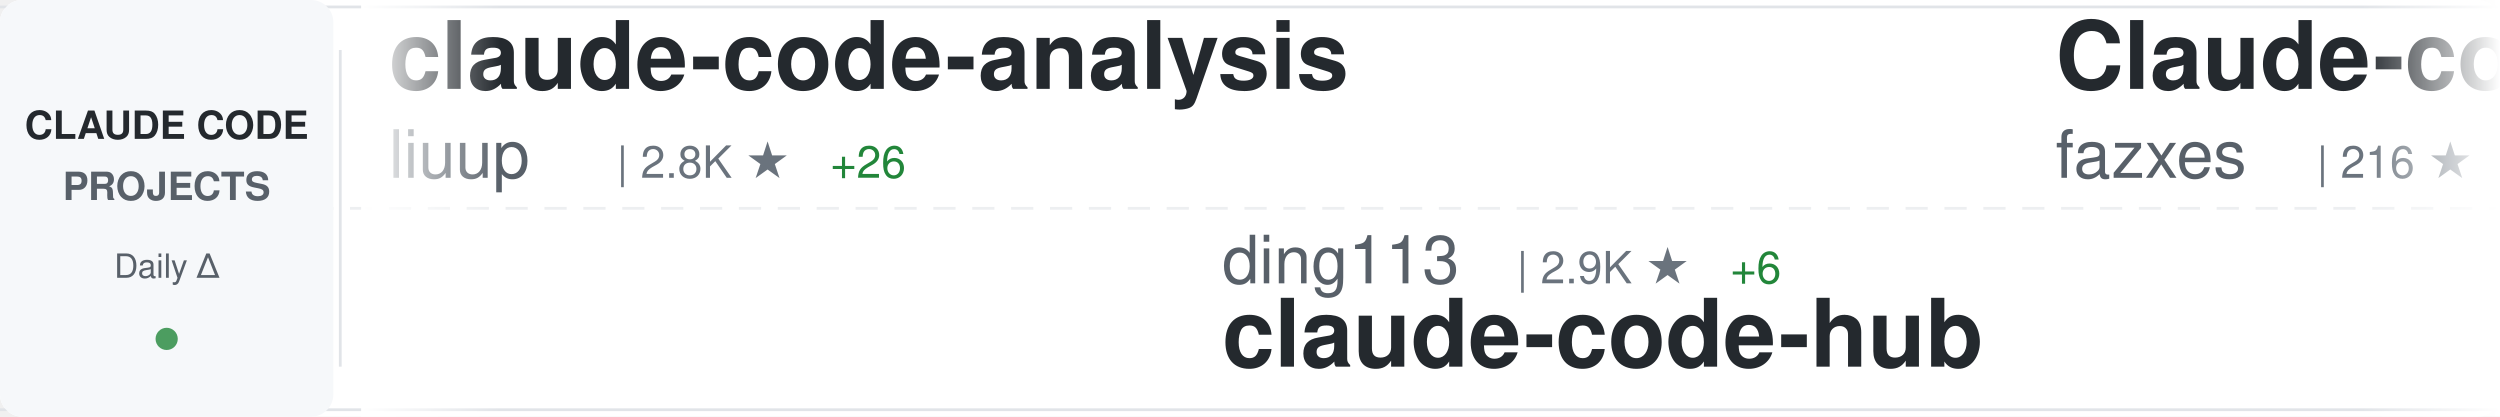
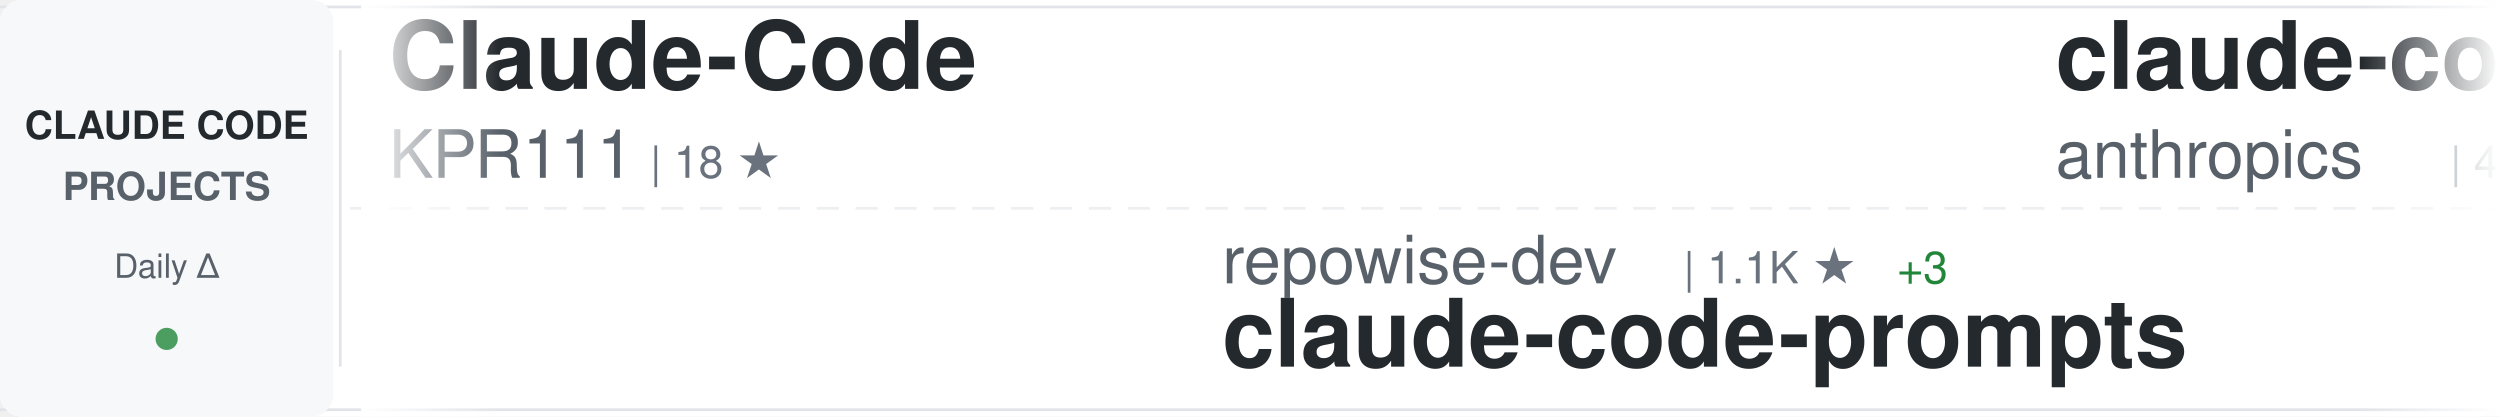
<svg xmlns="http://www.w3.org/2000/svg" width="900" height="150">
  <defs>
    <linearGradient id="awesomeLeftFade" x1="0%" y1="0%" x2="100%" y2="0%">
      <stop offset="0%" style="stop-color:#ffffff;stop-opacity:1" />
      <stop offset="100%" style="stop-color:#ffffff;stop-opacity:0" />
    </linearGradient>
    <linearGradient id="awesomeRightFade" x1="0%" y1="0%" x2="100%" y2="0%">
      <stop offset="0%" style="stop-color:#ffffff;stop-opacity:0" />
      <stop offset="100%" style="stop-color:#ffffff;stop-opacity:1" />
    </linearGradient>
  </defs>
  <rect width="900" height="150" fill="#ffffff" rx="8" />
  <rect x="0" y="2" width="900" height="1" fill="#e1e4e8" />
  <rect x="0" y="147" width="900" height="1" fill="#e1e4e8" />
  <line x1="0" y1="75" x2="900" y2="75" stroke="#e1e4e8" stroke-width="1" stroke-dasharray="8 6" opacity="0.6" />
  <rect x="0" y="0" width="120" height="150" fill="#f6f8fa" rx="8" />
  <text x="60" y="50" font-family="-apple-system, BlinkMacSystemFont, 'Segoe UI', Helvetica, Arial, sans-serif" font-size="14" font-weight="600" fill="#24292e" text-anchor="middle">CLAUDE CODE</text>
  <text x="60" y="72" font-family="-apple-system, BlinkMacSystemFont, 'Segoe UI', Helvetica, Arial, sans-serif" font-size="14" font-weight="600" fill="#586069" text-anchor="middle">PROJECTS</text>
  <text x="60" y="100" font-family="-apple-system, BlinkMacSystemFont, 'Segoe UI', Helvetica, Arial, sans-serif" font-size="12" font-weight="500" fill="#586069" text-anchor="middle">Daily Δ</text>
  <circle cx="60" cy="122" r="4" fill="#22863a" opacity="0.8" />
  <rect x="122" y="18" width="1" height="114" fill="#e1e4e8" />
  <clipPath id="awesomeTickerClip">
    <rect x="130" y="0" width="770" height="150" />
  </clipPath>
  <g clip-path="url(#awesomeTickerClip)">
    <g id="awesomeTickerItems">
      <animateTransform attributeName="transform" attributeType="XML" type="translate" from="0 0" to="-3000 0" dur="54s" repeatCount="indefinite" />
      <g transform="translate(0, 0)">
-         <text x="140" y="32" font-family="-apple-system, BlinkMacSystemFont, 'Segoe UI', Helvetica, Arial, sans-serif" font-size="34" font-weight="600" fill="#24292e">claude-code-analysis</text>
-         <text x="140" y="64" font-family="-apple-system, BlinkMacSystemFont, 'Segoe UI', Helvetica, Arial, sans-serif" font-size="24" font-weight="400" fill="#586069">liuup</text>
-         <text x="222" y="64" font-family="-apple-system, BlinkMacSystemFont, 'Segoe UI', Helvetica, Arial, sans-serif" font-size="16" font-weight="500" fill="#6a737d">| 2.8K ★</text>
-         <text x="299" y="64" font-family="-apple-system, BlinkMacSystemFont, 'Segoe UI', Helvetica, Arial, sans-serif" font-size="16" font-weight="500" fill="#22863a"> +26</text>
+         <text x="140" y="32" font-family="-apple-system, BlinkMacSystemFont, 'Segoe UI', Helvetica, Arial, sans-serif" font-size="34" font-weight="600" fill="#24292e">Claude-Code</text>
+         <text x="140" y="64" font-family="-apple-system, BlinkMacSystemFont, 'Segoe UI', Helvetica, Arial, sans-serif" font-size="24" font-weight="400" fill="#586069">KPR111</text>
+         <text x="234" y="64" font-family="-apple-system, BlinkMacSystemFont, 'Segoe UI', Helvetica, Arial, sans-serif" font-size="16" font-weight="500" fill="#6a737d">| 18 ★</text>
      </g>
      <g transform="translate(300, 0)">
-         <text x="140" y="102" font-family="-apple-system, BlinkMacSystemFont, 'Segoe UI', Helvetica, Arial, sans-serif" font-size="24" font-weight="400" fill="#586069">ding113</text>
-         <text x="246" y="102" font-family="-apple-system, BlinkMacSystemFont, 'Segoe UI', Helvetica, Arial, sans-serif" font-size="16" font-weight="500" fill="#6a737d">| 2.9K ★</text>
-         <text x="323" y="102" font-family="-apple-system, BlinkMacSystemFont, 'Segoe UI', Helvetica, Arial, sans-serif" font-size="16" font-weight="500" fill="#22863a"> +6</text>
-         <text x="140" y="132" font-family="-apple-system, BlinkMacSystemFont, 'Segoe UI', Helvetica, Arial, sans-serif" font-size="34" font-weight="600" fill="#24292e">claude-code-hub</text>
+         <text x="140" y="102" font-family="-apple-system, BlinkMacSystemFont, 'Segoe UI', Helvetica, Arial, sans-serif" font-size="24" font-weight="400" fill="#586069">repowise-dev</text>
+         <text x="306" y="102" font-family="-apple-system, BlinkMacSystemFont, 'Segoe UI', Helvetica, Arial, sans-serif" font-size="16" font-weight="500" fill="#6a737d">| 1.1K ★</text>
+         <text x="383" y="102" font-family="-apple-system, BlinkMacSystemFont, 'Segoe UI', Helvetica, Arial, sans-serif" font-size="16" font-weight="500" fill="#22863a"> +3</text>
+         <text x="140" y="132" font-family="-apple-system, BlinkMacSystemFont, 'Segoe UI', Helvetica, Arial, sans-serif" font-size="34" font-weight="600" fill="#24292e">claude-code-prompts</text>
      </g>
      <g transform="translate(600, 0)">
-         <text x="140" y="32" font-family="-apple-system, BlinkMacSystemFont, 'Segoe UI', Helvetica, Arial, sans-serif" font-size="34" font-weight="600" fill="#24292e">Claude-code</text>
-         <text x="140" y="64" font-family="-apple-system, BlinkMacSystemFont, 'Segoe UI', Helvetica, Arial, sans-serif" font-size="24" font-weight="400" fill="#586069">fazxes</text>
-         <text x="234" y="64" font-family="-apple-system, BlinkMacSystemFont, 'Segoe UI', Helvetica, Arial, sans-serif" font-size="16" font-weight="500" fill="#6a737d">| 216 ★</text>
+         <text x="140" y="32" font-family="-apple-system, BlinkMacSystemFont, 'Segoe UI', Helvetica, Arial, sans-serif" font-size="34" font-weight="600" fill="#24292e">claude-code-security-rev...</text>
+         <text x="140" y="64" font-family="-apple-system, BlinkMacSystemFont, 'Segoe UI', Helvetica, Arial, sans-serif" font-size="24" font-weight="400" fill="#586069">anthropics</text>
+         <text x="282" y="64" font-family="-apple-system, BlinkMacSystemFont, 'Segoe UI', Helvetica, Arial, sans-serif" font-size="16" font-weight="500" fill="#6a737d">| 4.9K ★</text>
+         <text x="359" y="64" font-family="-apple-system, BlinkMacSystemFont, 'Segoe UI', Helvetica, Arial, sans-serif" font-size="16" font-weight="500" fill="#22863a"> +17</text>
      </g>
      <g transform="translate(900, 0)">
-         <text x="140" y="102" font-family="-apple-system, BlinkMacSystemFont, 'Segoe UI', Helvetica, Arial, sans-serif" font-size="24" font-weight="400" fill="#586069">kodu-ai</text>
-         <text x="246" y="102" font-family="-apple-system, BlinkMacSystemFont, 'Segoe UI', Helvetica, Arial, sans-serif" font-size="16" font-weight="500" fill="#6a737d">| 5.3K ★</text>
-         <text x="140" y="132" font-family="-apple-system, BlinkMacSystemFont, 'Segoe UI', Helvetica, Arial, sans-serif" font-size="34" font-weight="600" fill="#24292e">claude-coder</text>
+         <text x="140" y="102" font-family="-apple-system, BlinkMacSystemFont, 'Segoe UI', Helvetica, Arial, sans-serif" font-size="24" font-weight="400" fill="#586069">zstmfhy</text>
+         <text x="246" y="102" font-family="-apple-system, BlinkMacSystemFont, 'Segoe UI', Helvetica, Arial, sans-serif" font-size="16" font-weight="500" fill="#6a737d">| 190 ★</text>
+         <text x="140" y="132" font-family="-apple-system, BlinkMacSystemFont, 'Segoe UI', Helvetica, Arial, sans-serif" font-size="34" font-weight="600" fill="#24292e">Claude-code</text>
      </g>
      <g transform="translate(1200, 0)">
-         <text x="140" y="32" font-family="-apple-system, BlinkMacSystemFont, 'Segoe UI', Helvetica, Arial, sans-serif" font-size="34" font-weight="600" fill="#24292e">claude-code-system-promp...</text>
-         <text x="140" y="64" font-family="-apple-system, BlinkMacSystemFont, 'Segoe UI', Helvetica, Arial, sans-serif" font-size="24" font-weight="400" fill="#586069">Piebald-AI</text>
-         <text x="282" y="64" font-family="-apple-system, BlinkMacSystemFont, 'Segoe UI', Helvetica, Arial, sans-serif" font-size="16" font-weight="500" fill="#6a737d">| 10.6K ★</text>
-         <text x="368" y="64" font-family="-apple-system, BlinkMacSystemFont, 'Segoe UI', Helvetica, Arial, sans-serif" font-size="16" font-weight="500" fill="#22863a"> +39</text>
+         <text x="140" y="32" font-family="-apple-system, BlinkMacSystemFont, 'Segoe UI', Helvetica, Arial, sans-serif" font-size="34" font-weight="600" fill="#24292e">claude-code-source</text>
+         <text x="140" y="64" font-family="-apple-system, BlinkMacSystemFont, 'Segoe UI', Helvetica, Arial, sans-serif" font-size="24" font-weight="400" fill="#586069">AprilNEA</text>
+         <text x="258" y="64" font-family="-apple-system, BlinkMacSystemFont, 'Segoe UI', Helvetica, Arial, sans-serif" font-size="16" font-weight="500" fill="#6a737d">| 384 ★</text>
      </g>
      <g transform="translate(1500, 0)">
-         <text x="140" y="102" font-family="-apple-system, BlinkMacSystemFont, 'Segoe UI', Helvetica, Arial, sans-serif" font-size="24" font-weight="400" fill="#586069">frankbria</text>
-         <text x="270" y="102" font-family="-apple-system, BlinkMacSystemFont, 'Segoe UI', Helvetica, Arial, sans-serif" font-size="16" font-weight="500" fill="#6a737d">| 9.2K ★</text>
-         <text x="347" y="102" font-family="-apple-system, BlinkMacSystemFont, 'Segoe UI', Helvetica, Arial, sans-serif" font-size="16" font-weight="500" fill="#22863a"> +15</text>
-         <text x="140" y="132" font-family="-apple-system, BlinkMacSystemFont, 'Segoe UI', Helvetica, Arial, sans-serif" font-size="34" font-weight="600" fill="#24292e">ralph-claude-code</text>
+         <text x="140" y="102" font-family="-apple-system, BlinkMacSystemFont, 'Segoe UI', Helvetica, Arial, sans-serif" font-size="24" font-weight="400" fill="#586069">Hyper66666</text>
+         <text x="282" y="102" font-family="-apple-system, BlinkMacSystemFont, 'Segoe UI', Helvetica, Arial, sans-serif" font-size="16" font-weight="500" fill="#6a737d">| 215 ★</text>
+         <text x="140" y="132" font-family="-apple-system, BlinkMacSystemFont, 'Segoe UI', Helvetica, Arial, sans-serif" font-size="34" font-weight="600" fill="#24292e">claude-code-sourcemap</text>
      </g>
      <g transform="translate(1800, 0)">
-         <text x="140" y="32" font-family="-apple-system, BlinkMacSystemFont, 'Segoe UI', Helvetica, Arial, sans-serif" font-size="34" font-weight="600" fill="#24292e">my-claude-code-setup</text>
-         <text x="140" y="64" font-family="-apple-system, BlinkMacSystemFont, 'Segoe UI', Helvetica, Arial, sans-serif" font-size="24" font-weight="400" fill="#586069">centminmod</text>
-         <text x="282" y="64" font-family="-apple-system, BlinkMacSystemFont, 'Segoe UI', Helvetica, Arial, sans-serif" font-size="16" font-weight="500" fill="#6a737d">| 2.4K ★</text>
-         <text x="359" y="64" font-family="-apple-system, BlinkMacSystemFont, 'Segoe UI', Helvetica, Arial, sans-serif" font-size="16" font-weight="500" fill="#22863a"> +5</text>
+         <text x="140" y="32" font-family="-apple-system, BlinkMacSystemFont, 'Segoe UI', Helvetica, Arial, sans-serif" font-size="34" font-weight="600" fill="#24292e">claude-code-reverse</text>
+         <text x="140" y="64" font-family="-apple-system, BlinkMacSystemFont, 'Segoe UI', Helvetica, Arial, sans-serif" font-size="24" font-weight="400" fill="#586069">Yuyz0112</text>
+         <text x="258" y="64" font-family="-apple-system, BlinkMacSystemFont, 'Segoe UI', Helvetica, Arial, sans-serif" font-size="16" font-weight="500" fill="#6a737d">| 2.4K ★</text>
+         <text x="335" y="64" font-family="-apple-system, BlinkMacSystemFont, 'Segoe UI', Helvetica, Arial, sans-serif" font-size="16" font-weight="500" fill="#22863a"> +1</text>
      </g>
      <g transform="translate(2100, 0)">
-         <text x="140" y="102" font-family="-apple-system, BlinkMacSystemFont, 'Segoe UI', Helvetica, Arial, sans-serif" font-size="24" font-weight="400" fill="#586069">alirezarezvani</text>
-         <text x="330" y="102" font-family="-apple-system, BlinkMacSystemFont, 'Segoe UI', Helvetica, Arial, sans-serif" font-size="16" font-weight="500" fill="#6a737d">| 16.3K ★</text>
-         <text x="416" y="102" font-family="-apple-system, BlinkMacSystemFont, 'Segoe UI', Helvetica, Arial, sans-serif" font-size="16" font-weight="500" fill="#22863a"> +74</text>
-         <text x="140" y="132" font-family="-apple-system, BlinkMacSystemFont, 'Segoe UI', Helvetica, Arial, sans-serif" font-size="34" font-weight="600" fill="#24292e">claude-skills</text>
+         <text x="140" y="102" font-family="-apple-system, BlinkMacSystemFont, 'Segoe UI', Helvetica, Arial, sans-serif" font-size="24" font-weight="400" fill="#586069">AICoderTudou</text>
+         <text x="306" y="102" font-family="-apple-system, BlinkMacSystemFont, 'Segoe UI', Helvetica, Arial, sans-serif" font-size="16" font-weight="500" fill="#6a737d">| 502 ★</text>
+         <text x="374" y="102" font-family="-apple-system, BlinkMacSystemFont, 'Segoe UI', Helvetica, Arial, sans-serif" font-size="16" font-weight="500" fill="#22863a"> +1</text>
+         <text x="140" y="132" font-family="-apple-system, BlinkMacSystemFont, 'Segoe UI', Helvetica, Arial, sans-serif" font-size="34" font-weight="600" fill="#24292e">claude-code-tudou</text>
      </g>
      <g transform="translate(2400, 0)">
-         <text x="140" y="32" font-family="-apple-system, BlinkMacSystemFont, 'Segoe UI', Helvetica, Arial, sans-serif" font-size="34" font-weight="600" fill="#24292e">claude-code-source-code</text>
-         <text x="140" y="64" font-family="-apple-system, BlinkMacSystemFont, 'Segoe UI', Helvetica, Arial, sans-serif" font-size="24" font-weight="400" fill="#586069">777genius</text>
-         <text x="270" y="64" font-family="-apple-system, BlinkMacSystemFont, 'Segoe UI', Helvetica, Arial, sans-serif" font-size="16" font-weight="500" fill="#6a737d">| 913 ★</text>
+         <text x="140" y="32" font-family="-apple-system, BlinkMacSystemFont, 'Segoe UI', Helvetica, Arial, sans-serif" font-size="34" font-weight="600" fill="#24292e">claude-code-workflows</text>
+         <text x="140" y="64" font-family="-apple-system, BlinkMacSystemFont, 'Segoe UI', Helvetica, Arial, sans-serif" font-size="24" font-weight="400" fill="#586069">OneRedOak</text>
+         <text x="270" y="64" font-family="-apple-system, BlinkMacSystemFont, 'Segoe UI', Helvetica, Arial, sans-serif" font-size="16" font-weight="500" fill="#6a737d">| 3.8K ★</text>
      </g>
      <g transform="translate(2700, 0)">
-         <text x="140" y="102" font-family="-apple-system, BlinkMacSystemFont, 'Segoe UI', Helvetica, Arial, sans-serif" font-size="24" font-weight="400" fill="#586069">oboard</text>
-         <text x="234" y="102" font-family="-apple-system, BlinkMacSystemFont, 'Segoe UI', Helvetica, Arial, sans-serif" font-size="16" font-weight="500" fill="#6a737d">| 3.2K ★</text>
-         <text x="311" y="102" font-family="-apple-system, BlinkMacSystemFont, 'Segoe UI', Helvetica, Arial, sans-serif" font-size="16" font-weight="500" fill="#22863a"> +6</text>
-         <text x="140" y="132" font-family="-apple-system, BlinkMacSystemFont, 'Segoe UI', Helvetica, Arial, sans-serif" font-size="34" font-weight="600" fill="#24292e">claude-code-rev</text>
+         <text x="140" y="102" font-family="-apple-system, BlinkMacSystemFont, 'Segoe UI', Helvetica, Arial, sans-serif" font-size="24" font-weight="400" fill="#586069">centminmod</text>
+         <text x="282" y="102" font-family="-apple-system, BlinkMacSystemFont, 'Segoe UI', Helvetica, Arial, sans-serif" font-size="16" font-weight="500" fill="#6a737d">| 2.4K ★</text>
+         <text x="359" y="102" font-family="-apple-system, BlinkMacSystemFont, 'Segoe UI', Helvetica, Arial, sans-serif" font-size="16" font-weight="500" fill="#22863a"> +3</text>
+         <text x="140" y="132" font-family="-apple-system, BlinkMacSystemFont, 'Segoe UI', Helvetica, Arial, sans-serif" font-size="34" font-weight="600" fill="#24292e">my-claude-code-setup</text>
      </g>
      <g transform="translate(3000, 0)">
-         <text x="140" y="32" font-family="-apple-system, BlinkMacSystemFont, 'Segoe UI', Helvetica, Arial, sans-serif" font-size="34" font-weight="600" fill="#24292e">claude-code-analysis</text>
-         <text x="140" y="64" font-family="-apple-system, BlinkMacSystemFont, 'Segoe UI', Helvetica, Arial, sans-serif" font-size="24" font-weight="400" fill="#586069">liuup</text>
-         <text x="222" y="64" font-family="-apple-system, BlinkMacSystemFont, 'Segoe UI', Helvetica, Arial, sans-serif" font-size="16" font-weight="500" fill="#6a737d">| 2.8K ★</text>
-         <text x="299" y="64" font-family="-apple-system, BlinkMacSystemFont, 'Segoe UI', Helvetica, Arial, sans-serif" font-size="16" font-weight="500" fill="#22863a"> +26</text>
+         <text x="140" y="32" font-family="-apple-system, BlinkMacSystemFont, 'Segoe UI', Helvetica, Arial, sans-serif" font-size="34" font-weight="600" fill="#24292e">Claude-Code</text>
+         <text x="140" y="64" font-family="-apple-system, BlinkMacSystemFont, 'Segoe UI', Helvetica, Arial, sans-serif" font-size="24" font-weight="400" fill="#586069">KPR111</text>
+         <text x="234" y="64" font-family="-apple-system, BlinkMacSystemFont, 'Segoe UI', Helvetica, Arial, sans-serif" font-size="16" font-weight="500" fill="#6a737d">| 18 ★</text>
      </g>
      <g transform="translate(3300, 0)">
-         <text x="140" y="102" font-family="-apple-system, BlinkMacSystemFont, 'Segoe UI', Helvetica, Arial, sans-serif" font-size="24" font-weight="400" fill="#586069">ding113</text>
-         <text x="246" y="102" font-family="-apple-system, BlinkMacSystemFont, 'Segoe UI', Helvetica, Arial, sans-serif" font-size="16" font-weight="500" fill="#6a737d">| 2.9K ★</text>
-         <text x="323" y="102" font-family="-apple-system, BlinkMacSystemFont, 'Segoe UI', Helvetica, Arial, sans-serif" font-size="16" font-weight="500" fill="#22863a"> +6</text>
-         <text x="140" y="132" font-family="-apple-system, BlinkMacSystemFont, 'Segoe UI', Helvetica, Arial, sans-serif" font-size="34" font-weight="600" fill="#24292e">claude-code-hub</text>
+         <text x="140" y="102" font-family="-apple-system, BlinkMacSystemFont, 'Segoe UI', Helvetica, Arial, sans-serif" font-size="24" font-weight="400" fill="#586069">repowise-dev</text>
+         <text x="306" y="102" font-family="-apple-system, BlinkMacSystemFont, 'Segoe UI', Helvetica, Arial, sans-serif" font-size="16" font-weight="500" fill="#6a737d">| 1.1K ★</text>
+         <text x="383" y="102" font-family="-apple-system, BlinkMacSystemFont, 'Segoe UI', Helvetica, Arial, sans-serif" font-size="16" font-weight="500" fill="#22863a"> +3</text>
+         <text x="140" y="132" font-family="-apple-system, BlinkMacSystemFont, 'Segoe UI', Helvetica, Arial, sans-serif" font-size="34" font-weight="600" fill="#24292e">claude-code-prompts</text>
      </g>
      <g transform="translate(3600, 0)">
-         <text x="140" y="32" font-family="-apple-system, BlinkMacSystemFont, 'Segoe UI', Helvetica, Arial, sans-serif" font-size="34" font-weight="600" fill="#24292e">Claude-code</text>
-         <text x="140" y="64" font-family="-apple-system, BlinkMacSystemFont, 'Segoe UI', Helvetica, Arial, sans-serif" font-size="24" font-weight="400" fill="#586069">fazxes</text>
-         <text x="234" y="64" font-family="-apple-system, BlinkMacSystemFont, 'Segoe UI', Helvetica, Arial, sans-serif" font-size="16" font-weight="500" fill="#6a737d">| 216 ★</text>
+         <text x="140" y="32" font-family="-apple-system, BlinkMacSystemFont, 'Segoe UI', Helvetica, Arial, sans-serif" font-size="34" font-weight="600" fill="#24292e">claude-code-security-rev...</text>
+         <text x="140" y="64" font-family="-apple-system, BlinkMacSystemFont, 'Segoe UI', Helvetica, Arial, sans-serif" font-size="24" font-weight="400" fill="#586069">anthropics</text>
+         <text x="282" y="64" font-family="-apple-system, BlinkMacSystemFont, 'Segoe UI', Helvetica, Arial, sans-serif" font-size="16" font-weight="500" fill="#6a737d">| 4.9K ★</text>
+         <text x="359" y="64" font-family="-apple-system, BlinkMacSystemFont, 'Segoe UI', Helvetica, Arial, sans-serif" font-size="16" font-weight="500" fill="#22863a"> +17</text>
      </g>
      <g transform="translate(3900, 0)">
-         <text x="140" y="102" font-family="-apple-system, BlinkMacSystemFont, 'Segoe UI', Helvetica, Arial, sans-serif" font-size="24" font-weight="400" fill="#586069">kodu-ai</text>
-         <text x="246" y="102" font-family="-apple-system, BlinkMacSystemFont, 'Segoe UI', Helvetica, Arial, sans-serif" font-size="16" font-weight="500" fill="#6a737d">| 5.3K ★</text>
-         <text x="140" y="132" font-family="-apple-system, BlinkMacSystemFont, 'Segoe UI', Helvetica, Arial, sans-serif" font-size="34" font-weight="600" fill="#24292e">claude-coder</text>
+         <text x="140" y="102" font-family="-apple-system, BlinkMacSystemFont, 'Segoe UI', Helvetica, Arial, sans-serif" font-size="24" font-weight="400" fill="#586069">zstmfhy</text>
+         <text x="246" y="102" font-family="-apple-system, BlinkMacSystemFont, 'Segoe UI', Helvetica, Arial, sans-serif" font-size="16" font-weight="500" fill="#6a737d">| 190 ★</text>
+         <text x="140" y="132" font-family="-apple-system, BlinkMacSystemFont, 'Segoe UI', Helvetica, Arial, sans-serif" font-size="34" font-weight="600" fill="#24292e">Claude-code</text>
      </g>
    </g>
  </g>
  <rect x="130" y="0" width="50" height="150" fill="url(#awesomeLeftFade)" />
  <rect x="850" y="0" width="50" height="150" fill="url(#awesomeRightFade)" />
</svg>
